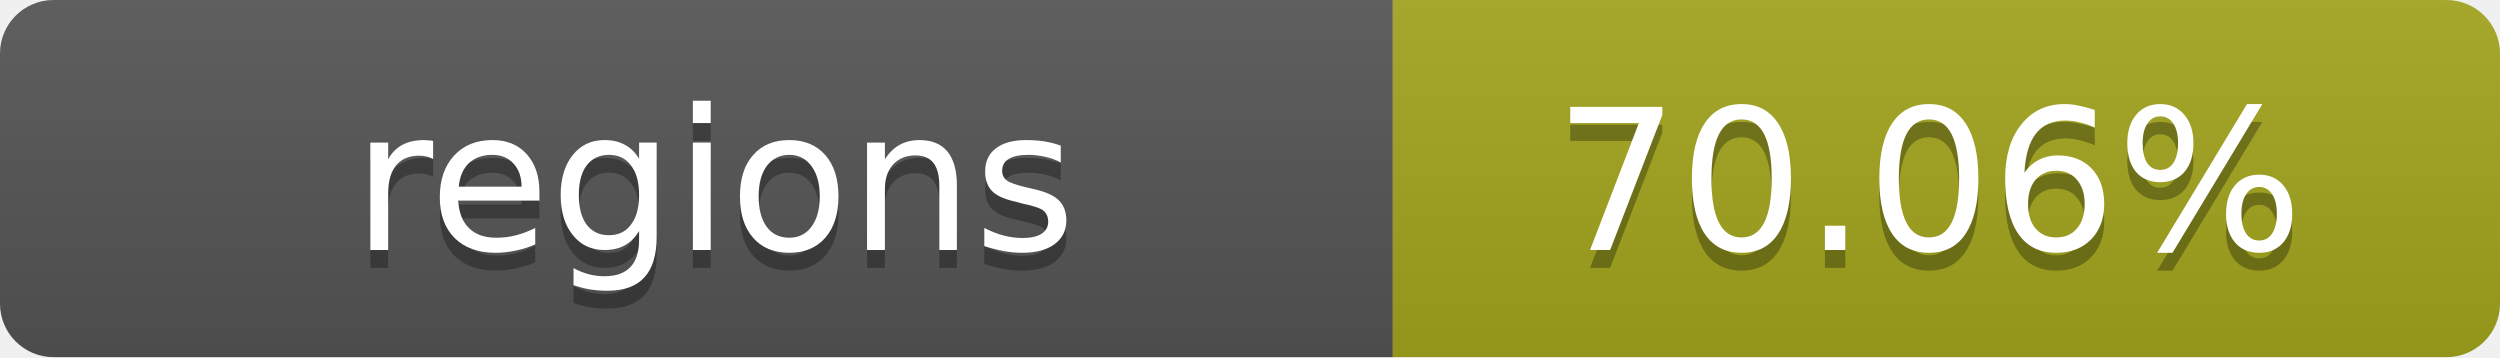
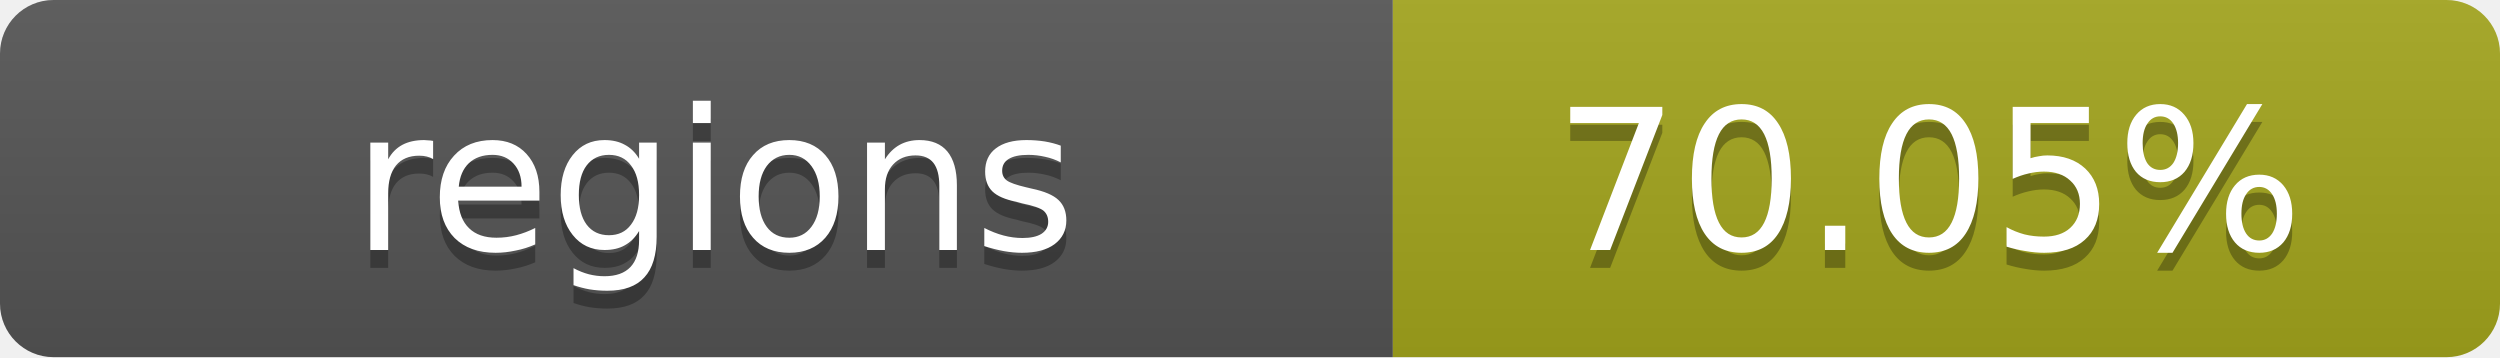
- <svg xmlns="http://www.w3.org/2000/svg" width="140" height="20" role="img" aria-label="regions: 70.06%">
+ <svg xmlns="http://www.w3.org/2000/svg" width="140" height="20" role="img" aria-label="regions: 70.05%">
  <linearGradient id="s" x2="0" y2="100%">
    <stop offset="0" stop-color="#bbb" stop-opacity=".1" />
    <stop offset="1" stop-opacity=".1" />
  </linearGradient>
  <clipPath id="r">
    <rect width="140" height="20" rx="3" fill="#fff" />
  </clipPath>
  <g clip-path="url(#r)">
    <rect width="78" height="20" fill="#555" />
    <rect x="78" width="62" height="20" fill="#a4a61d" />
    <rect width="140" height="20" fill="url(#s)" />
  </g>
  <g fill="#fff" text-anchor="middle" font-family="Verdana,Geneva,DejaVu Sans,sans-serif" text-rendering="geometricPrecision" font-size="11">
    <text x="40" y="15" fill="#010101" fill-opacity=".3">regions</text>
    <text x="40" y="14">regions</text>
-     <text x="108" y="15" fill="#010101" fill-opacity=".3">70.06%</text>
-     <text x="108" y="14">70.06%</text>
+     <text x="108" y="15" fill="#010101" fill-opacity=".3">70.05%</text>
+     <text x="108" y="14">70.05%</text>
  </g>
</svg>
